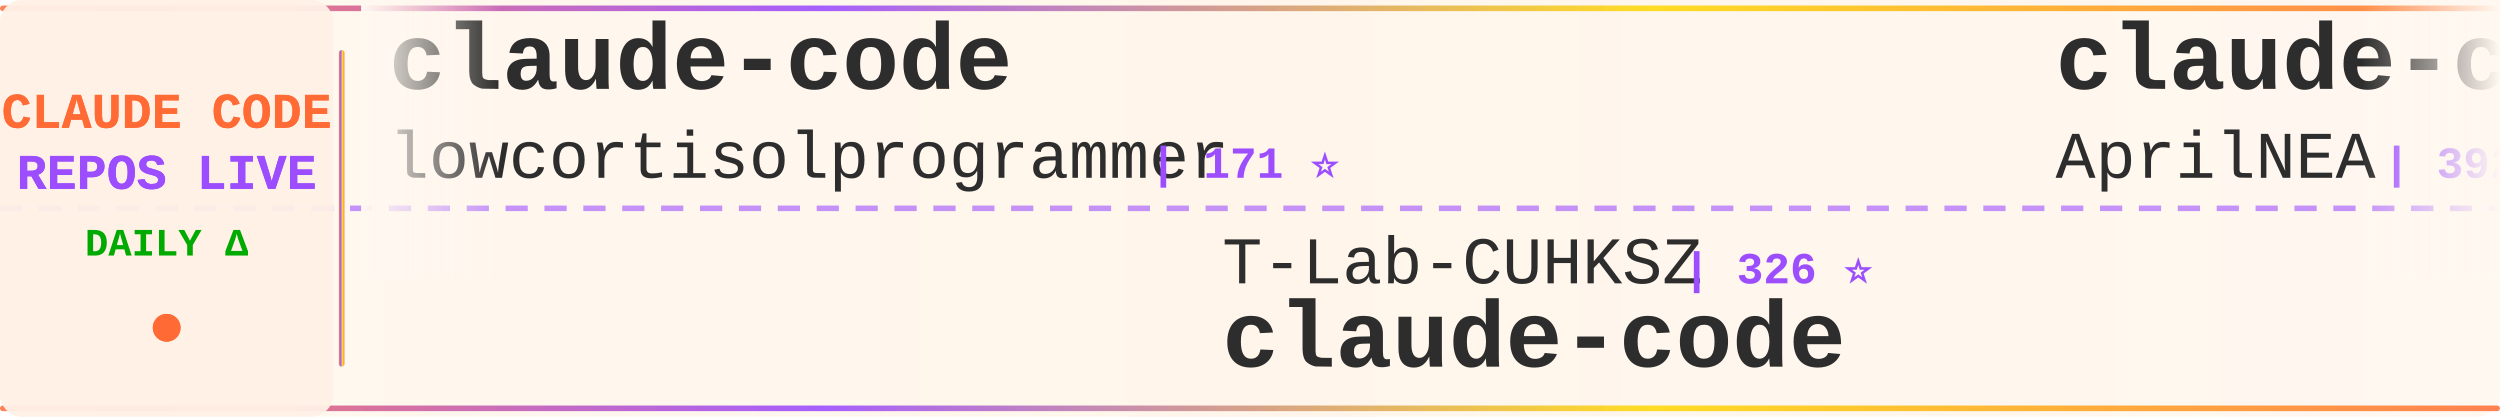
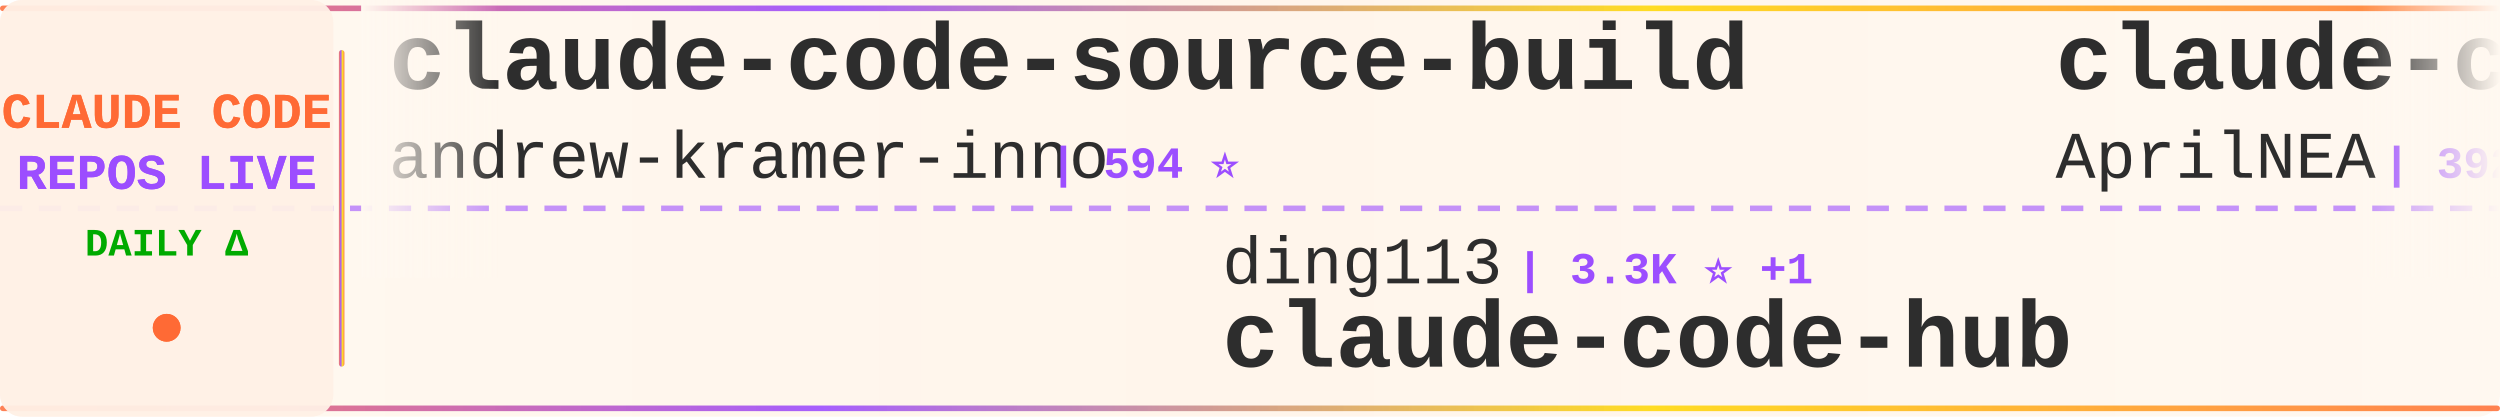
<svg xmlns="http://www.w3.org/2000/svg" width="900" height="150">
  <defs>
    <linearGradient id="tickerBg" x1="0%" y1="0%" x2="100%" y2="0%">
      <stop offset="0%" style="stop-color:#fff8f0;stop-opacity:0.98" />
      <stop offset="50%" style="stop-color:#fff5eb;stop-opacity:1" />
      <stop offset="100%" style="stop-color:#fff8f0;stop-opacity:0.98" />
    </linearGradient>
    <linearGradient id="borderGrad" x1="0%" y1="0%" x2="100%" y2="0%">
      <stop offset="0%" style="stop-color:#FF6B35;stop-opacity:0.85">
        <animate attributeName="stop-opacity" values="0.85;1;0.85" dur="2s" repeatCount="indefinite" />
      </stop>
      <stop offset="33%" style="stop-color:#9C4EFF;stop-opacity:0.9">
        <animate attributeName="stop-opacity" values="0.9;1;0.9" dur="2.2s" repeatCount="indefinite" />
      </stop>
      <stop offset="66%" style="stop-color:#FFD700;stop-opacity:0.85">
        <animate attributeName="stop-opacity" values="0.85;1;0.85" dur="1.8s" repeatCount="indefinite" />
      </stop>
      <stop offset="100%" style="stop-color:#FF6B35;stop-opacity:0.85">
        <animate attributeName="stop-opacity" values="0.85;1;0.85" dur="2s" repeatCount="indefinite" />
      </stop>
    </linearGradient>
    <filter id="textGlow">
      <feGaussianBlur stdDeviation="0.15" result="coloredBlur" />
      <feMerge>
        <feMergeNode in="coloredBlur" />
        <feMergeNode in="SourceGraphic" />
      </feMerge>
    </filter>
    <filter id="metricGlow">
      <feGaussianBlur stdDeviation="0.2" result="coloredBlur" />
      <feMerge>
        <feMergeNode in="coloredBlur" />
        <feMergeNode in="SourceGraphic" />
      </feMerge>
    </filter>
    <linearGradient id="leftFade" x1="0%" y1="0%" x2="100%" y2="0%">
      <stop offset="0%" style="stop-color:#fff8f0;stop-opacity:1" />
      <stop offset="100%" style="stop-color:#fff8f0;stop-opacity:0" />
    </linearGradient>
    <linearGradient id="rightFade" x1="0%" y1="0%" x2="100%" y2="0%">
      <stop offset="0%" style="stop-color:#fff8f0;stop-opacity:0" />
      <stop offset="100%" style="stop-color:#fff8f0;stop-opacity:1" />
    </linearGradient>
  </defs>
  <rect width="900" height="150" fill="url(#tickerBg)" rx="8" />
  <rect x="0" y="2" width="900" height="2" fill="url(#borderGrad)" rx="1" />
  <rect x="0" y="146" width="900" height="2" fill="url(#borderGrad)" rx="1" />
  <line x1="0" y1="75" x2="900" y2="75" stroke="#9C4EFF" stroke-width="2" stroke-dasharray="8 6" opacity="0.6" />
  <rect x="0" y="0" width="120" height="150" fill="#fff0e6" opacity="0.95" rx="8" />
  <text x="60" y="46" font-family="'Courier New', monospace" font-size="18" font-weight="bold" fill="#FF6B35" text-anchor="middle" filter="url(#textGlow)">
    CLAUDE CODE
  </text>
  <text x="60" y="68" font-family="'Courier New', monospace" font-size="18" font-weight="bold" fill="#9C4EFF" text-anchor="middle" filter="url(#textGlow)">
    REPOS LIVE
  </text>
  <text x="60" y="92" font-family="'Courier New', monospace" font-size="14" font-weight="bold" fill="#00aa00" text-anchor="middle">
    DAILY Δ
  </text>
  <circle cx="60" cy="118" r="5" fill="#FF6B35" filter="url(#metricGlow)">
    <animate attributeName="r" values="4;6;4" dur="1.5s" repeatCount="indefinite" />
    <animate attributeName="opacity" values="0.6;1;0.6" dur="1.5s" repeatCount="indefinite" />
  </circle>
  <rect x="122" y="18" width="2" height="114" fill="url(#borderGrad)" rx="1" />
  <clipPath id="tickerClip">
    <rect x="130" y="0" width="770" height="150" />
  </clipPath>
  <g clip-path="url(#tickerClip)">
    <g id="tickerItems">
      <animateTransform attributeName="transform" attributeType="XML" type="translate" from="0 0" to="-3000 0" dur="54s" repeatCount="indefinite" />
      <g transform="translate(0, 0)">
-         <text x="140" y="32" font-family="'Courier New', monospace" font-size="34" font-weight="bold" fill="#2d2d2d">claude-code</text>
-         <text x="140" y="64" font-family="'Courier New', monospace" font-size="24" font-weight="normal" fill="#2d2d2d" opacity="1.0">lowcortisolprogrammer</text>
-         <text x="414" y="64" font-family="'Courier New', monospace" font-size="16" font-weight="bold" fill="#9C4EFF"> | 171 ⭐</text>
+         <text x="140" y="32" font-family="'Courier New', monospace" font-size="34" font-weight="bold" fill="#2d2d2d">claude-code-source-build</text>
+         <text x="140" y="64" font-family="'Courier New', monospace" font-size="24" font-weight="normal" fill="#2d2d2d" opacity="1.0">andrew-kramer-inno</text>
+         <text x="378" y="64" font-family="'Courier New', monospace" font-size="16" font-weight="bold" fill="#9C4EFF"> | 594 ⭐</text>
      </g>
      <g transform="translate(300, 0)">
-         <text x="140" y="102" font-family="'Courier New', monospace" font-size="24" font-weight="normal" fill="#2d2d2d" opacity="1.0">T-Lab-CUHKSZ</text>
-         <text x="306" y="102" font-family="'Courier New', monospace" font-size="16" font-weight="bold" fill="#9C4EFF"> | 326 ⭐</text>
-         <text x="140" y="132" font-family="'Courier New', monospace" font-size="34" font-weight="bold" fill="#2d2d2d">claude-code</text>
+         <text x="140" y="102" font-family="'Courier New', monospace" font-size="24" font-weight="normal" fill="#2d2d2d" opacity="1.0">ding113</text>
+         <text x="246" y="102" font-family="'Courier New', monospace" font-size="16" font-weight="bold" fill="#9C4EFF"> | 3.3K ⭐ +1</text>
+         <text x="140" y="132" font-family="'Courier New', monospace" font-size="34" font-weight="bold" fill="#2d2d2d">claude-code-hub</text>
      </g>
      <g transform="translate(600, 0)">
        <text x="140" y="32" font-family="'Courier New', monospace" font-size="34" font-weight="bold" fill="#2d2d2d">claude-code-source</text>
        <text x="140" y="64" font-family="'Courier New', monospace" font-size="24" font-weight="normal" fill="#2d2d2d" opacity="1.0">AprilNEA</text>
        <text x="258" y="64" font-family="'Courier New', monospace" font-size="16" font-weight="bold" fill="#9C4EFF"> | 392 ⭐</text>
      </g>
      <g transform="translate(900, 0)">
-         <text x="140" y="102" font-family="'Courier New', monospace" font-size="24" font-weight="normal" fill="#2d2d2d" opacity="1.0">Chachamaru127</text>
-         <text x="318" y="102" font-family="'Courier New', monospace" font-size="16" font-weight="bold" fill="#9C4EFF"> | 3.0K ⭐</text>
-         <text x="140" y="132" font-family="'Courier New', monospace" font-size="34" font-weight="bold" fill="#2d2d2d">claude-code-harness</text>
+         <text x="140" y="102" font-family="'Courier New', monospace" font-size="24" font-weight="normal" fill="#2d2d2d" opacity="1.0">frankbria</text>
+         <text x="270" y="102" font-family="'Courier New', monospace" font-size="16" font-weight="bold" fill="#9C4EFF"> | 9.6K ⭐</text>
+         <text x="140" y="132" font-family="'Courier New', monospace" font-size="34" font-weight="bold" fill="#2d2d2d">ralph-claude-code</text>
      </g>
      <g transform="translate(1200, 0)">
-         <text x="140" y="32" font-family="'Courier New', monospace" font-size="34" font-weight="bold" fill="#2d2d2d">ClaudeCodeAgents</text>
-         <text x="140" y="64" font-family="'Courier New', monospace" font-size="24" font-weight="normal" fill="#2d2d2d" opacity="1.0">darcyegb</text>
-         <text x="258" y="64" font-family="'Courier New', monospace" font-size="16" font-weight="bold" fill="#9C4EFF"> | 748 ⭐</text>
+         <text x="140" y="32" font-family="'Courier New', monospace" font-size="34" font-weight="bold" fill="#2d2d2d">claude-code-infrastructu...</text>
+         <text x="140" y="64" font-family="'Courier New', monospace" font-size="24" font-weight="normal" fill="#2d2d2d" opacity="1.0">diet103</text>
+         <text x="246" y="64" font-family="'Courier New', monospace" font-size="16" font-weight="bold" fill="#9C4EFF"> | 10.0K ⭐ -1</text>
      </g>
      <g transform="translate(1500, 0)">
-         <text x="140" y="102" font-family="'Courier New', monospace" font-size="24" font-weight="normal" fill="#2d2d2d" opacity="1.0">OneRedOak</text>
-         <text x="270" y="102" font-family="'Courier New', monospace" font-size="16" font-weight="bold" fill="#9C4EFF"> | 3.9K ⭐</text>
-         <text x="140" y="132" font-family="'Courier New', monospace" font-size="34" font-weight="bold" fill="#2d2d2d">claude-code-workflows</text>
+         <text x="140" y="102" font-family="'Courier New', monospace" font-size="24" font-weight="normal" fill="#2d2d2d" opacity="1.0">edmund-io</text>
+         <text x="270" y="102" font-family="'Courier New', monospace" font-size="16" font-weight="bold" fill="#9C4EFF"> | 1.5K ⭐ +1</text>
+         <text x="140" y="132" font-family="'Courier New', monospace" font-size="34" font-weight="bold" fill="#2d2d2d">edmunds-claude-code</text>
      </g>
      <g transform="translate(1800, 0)">
-         <text x="140" y="32" font-family="'Courier New', monospace" font-size="34" font-weight="bold" fill="#2d2d2d">awesome-claude-code</text>
-         <text x="140" y="64" font-family="'Courier New', monospace" font-size="24" font-weight="normal" fill="#2d2d2d" opacity="1.0">jqueryscript</text>
-         <text x="306" y="64" font-family="'Courier New', monospace" font-size="16" font-weight="bold" fill="#9C4EFF"> | 473 ⭐</text>
+         <text x="140" y="32" font-family="'Courier New', monospace" font-size="34" font-weight="bold" fill="#2d2d2d">claude-code-tudou</text>
+         <text x="140" y="64" font-family="'Courier New', monospace" font-size="24" font-weight="normal" fill="#2d2d2d" opacity="1.0">AICoderTudou</text>
+         <text x="306" y="64" font-family="'Courier New', monospace" font-size="16" font-weight="bold" fill="#9C4EFF"> | 497 ⭐</text>
      </g>
      <g transform="translate(2100, 0)">
-         <text x="140" y="102" font-family="'Courier New', monospace" font-size="24" font-weight="normal" fill="#2d2d2d" opacity="1.0">claude-code-best</text>
-         <text x="354" y="102" font-family="'Courier New', monospace" font-size="16" font-weight="bold" fill="#9C4EFF"> | 21.5K ⭐ +20</text>
-         <text x="140" y="132" font-family="'Courier New', monospace" font-size="34" font-weight="bold" fill="#2d2d2d">claude-code</text>
+         <text x="140" y="102" font-family="'Courier New', monospace" font-size="24" font-weight="normal" fill="#2d2d2d" opacity="1.0">musistudio</text>
+         <text x="282" y="102" font-family="'Courier New', monospace" font-size="16" font-weight="bold" fill="#9C4EFF"> | 36.1K ⭐ +11</text>
+         <text x="140" y="132" font-family="'Courier New', monospace" font-size="34" font-weight="bold" fill="#2d2d2d">claude-code-router</text>
      </g>
      <g transform="translate(2400, 0)">
-         <text x="140" y="32" font-family="'Courier New', monospace" font-size="34" font-weight="bold" fill="#2d2d2d">claude-code</text>
-         <text x="140" y="64" font-family="'Courier New', monospace" font-size="24" font-weight="normal" fill="#2d2d2d" opacity="1.0">codeaashu</text>
-         <text x="270" y="64" font-family="'Courier New', monospace" font-size="16" font-weight="bold" fill="#9C4EFF"> | 3.1K ⭐ +2</text>
+         <text x="140" y="32" font-family="'Courier New', monospace" font-size="34" font-weight="bold" fill="#2d2d2d">claude-code-rust</text>
+         <text x="140" y="64" font-family="'Courier New', monospace" font-size="24" font-weight="normal" fill="#2d2d2d" opacity="1.0">lorryjovens-hub</text>
+         <text x="342" y="64" font-family="'Courier New', monospace" font-size="16" font-weight="bold" fill="#9C4EFF"> | 1.7K ⭐ +1</text>
      </g>
      <g transform="translate(2700, 0)">
-         <text x="140" y="102" font-family="'Courier New', monospace" font-size="24" font-weight="normal" fill="#2d2d2d" opacity="1.0">Yuyz0112</text>
-         <text x="258" y="102" font-family="'Courier New', monospace" font-size="16" font-weight="bold" fill="#9C4EFF"> | 2.4K ⭐</text>
-         <text x="140" y="132" font-family="'Courier New', monospace" font-size="34" font-weight="bold" fill="#2d2d2d">claude-code-reverse</text>
+         <text x="140" y="102" font-family="'Courier New', monospace" font-size="24" font-weight="normal" fill="#2d2d2d" opacity="1.0">anthropics</text>
+         <text x="282" y="102" font-family="'Courier New', monospace" font-size="16" font-weight="bold" fill="#9C4EFF"> | 921 ⭐ +1</text>
+         <text x="140" y="132" font-family="'Courier New', monospace" font-size="34" font-weight="bold" fill="#2d2d2d">claude-code-base-action</text>
      </g>
      <g transform="translate(3000, 0)">
-         <text x="140" y="32" font-family="'Courier New', monospace" font-size="34" font-weight="bold" fill="#2d2d2d">claude-code</text>
-         <text x="140" y="64" font-family="'Courier New', monospace" font-size="24" font-weight="normal" fill="#2d2d2d" opacity="1.0">lowcortisolprogrammer</text>
-         <text x="414" y="64" font-family="'Courier New', monospace" font-size="16" font-weight="bold" fill="#9C4EFF"> | 171 ⭐</text>
+         <text x="140" y="32" font-family="'Courier New', monospace" font-size="34" font-weight="bold" fill="#2d2d2d">claude-code-source-build</text>
+         <text x="140" y="64" font-family="'Courier New', monospace" font-size="24" font-weight="normal" fill="#2d2d2d" opacity="1.0">andrew-kramer-inno</text>
+         <text x="378" y="64" font-family="'Courier New', monospace" font-size="16" font-weight="bold" fill="#9C4EFF"> | 594 ⭐</text>
      </g>
      <g transform="translate(3300, 0)">
-         <text x="140" y="102" font-family="'Courier New', monospace" font-size="24" font-weight="normal" fill="#2d2d2d" opacity="1.0">T-Lab-CUHKSZ</text>
-         <text x="306" y="102" font-family="'Courier New', monospace" font-size="16" font-weight="bold" fill="#9C4EFF"> | 326 ⭐</text>
-         <text x="140" y="132" font-family="'Courier New', monospace" font-size="34" font-weight="bold" fill="#2d2d2d">claude-code</text>
+         <text x="140" y="102" font-family="'Courier New', monospace" font-size="24" font-weight="normal" fill="#2d2d2d" opacity="1.0">ding113</text>
+         <text x="246" y="102" font-family="'Courier New', monospace" font-size="16" font-weight="bold" fill="#9C4EFF"> | 3.3K ⭐ +1</text>
+         <text x="140" y="132" font-family="'Courier New', monospace" font-size="34" font-weight="bold" fill="#2d2d2d">claude-code-hub</text>
      </g>
      <g transform="translate(3600, 0)">
        <text x="140" y="32" font-family="'Courier New', monospace" font-size="34" font-weight="bold" fill="#2d2d2d">claude-code-source</text>
        <text x="140" y="64" font-family="'Courier New', monospace" font-size="24" font-weight="normal" fill="#2d2d2d" opacity="1.0">AprilNEA</text>
        <text x="258" y="64" font-family="'Courier New', monospace" font-size="16" font-weight="bold" fill="#9C4EFF"> | 392 ⭐</text>
      </g>
      <g transform="translate(3900, 0)">
-         <text x="140" y="102" font-family="'Courier New', monospace" font-size="24" font-weight="normal" fill="#2d2d2d" opacity="1.0">Chachamaru127</text>
-         <text x="318" y="102" font-family="'Courier New', monospace" font-size="16" font-weight="bold" fill="#9C4EFF"> | 3.0K ⭐</text>
-         <text x="140" y="132" font-family="'Courier New', monospace" font-size="34" font-weight="bold" fill="#2d2d2d">claude-code-harness</text>
+         <text x="140" y="102" font-family="'Courier New', monospace" font-size="24" font-weight="normal" fill="#2d2d2d" opacity="1.0">frankbria</text>
+         <text x="270" y="102" font-family="'Courier New', monospace" font-size="16" font-weight="bold" fill="#9C4EFF"> | 9.6K ⭐</text>
+         <text x="140" y="132" font-family="'Courier New', monospace" font-size="34" font-weight="bold" fill="#2d2d2d">ralph-claude-code</text>
      </g>
    </g>
  </g>
  <rect x="130" y="0" width="50" height="100" fill="url(#leftFade)" />
  <rect x="850" y="0" width="50" height="100" fill="url(#rightFade)" />
</svg>
